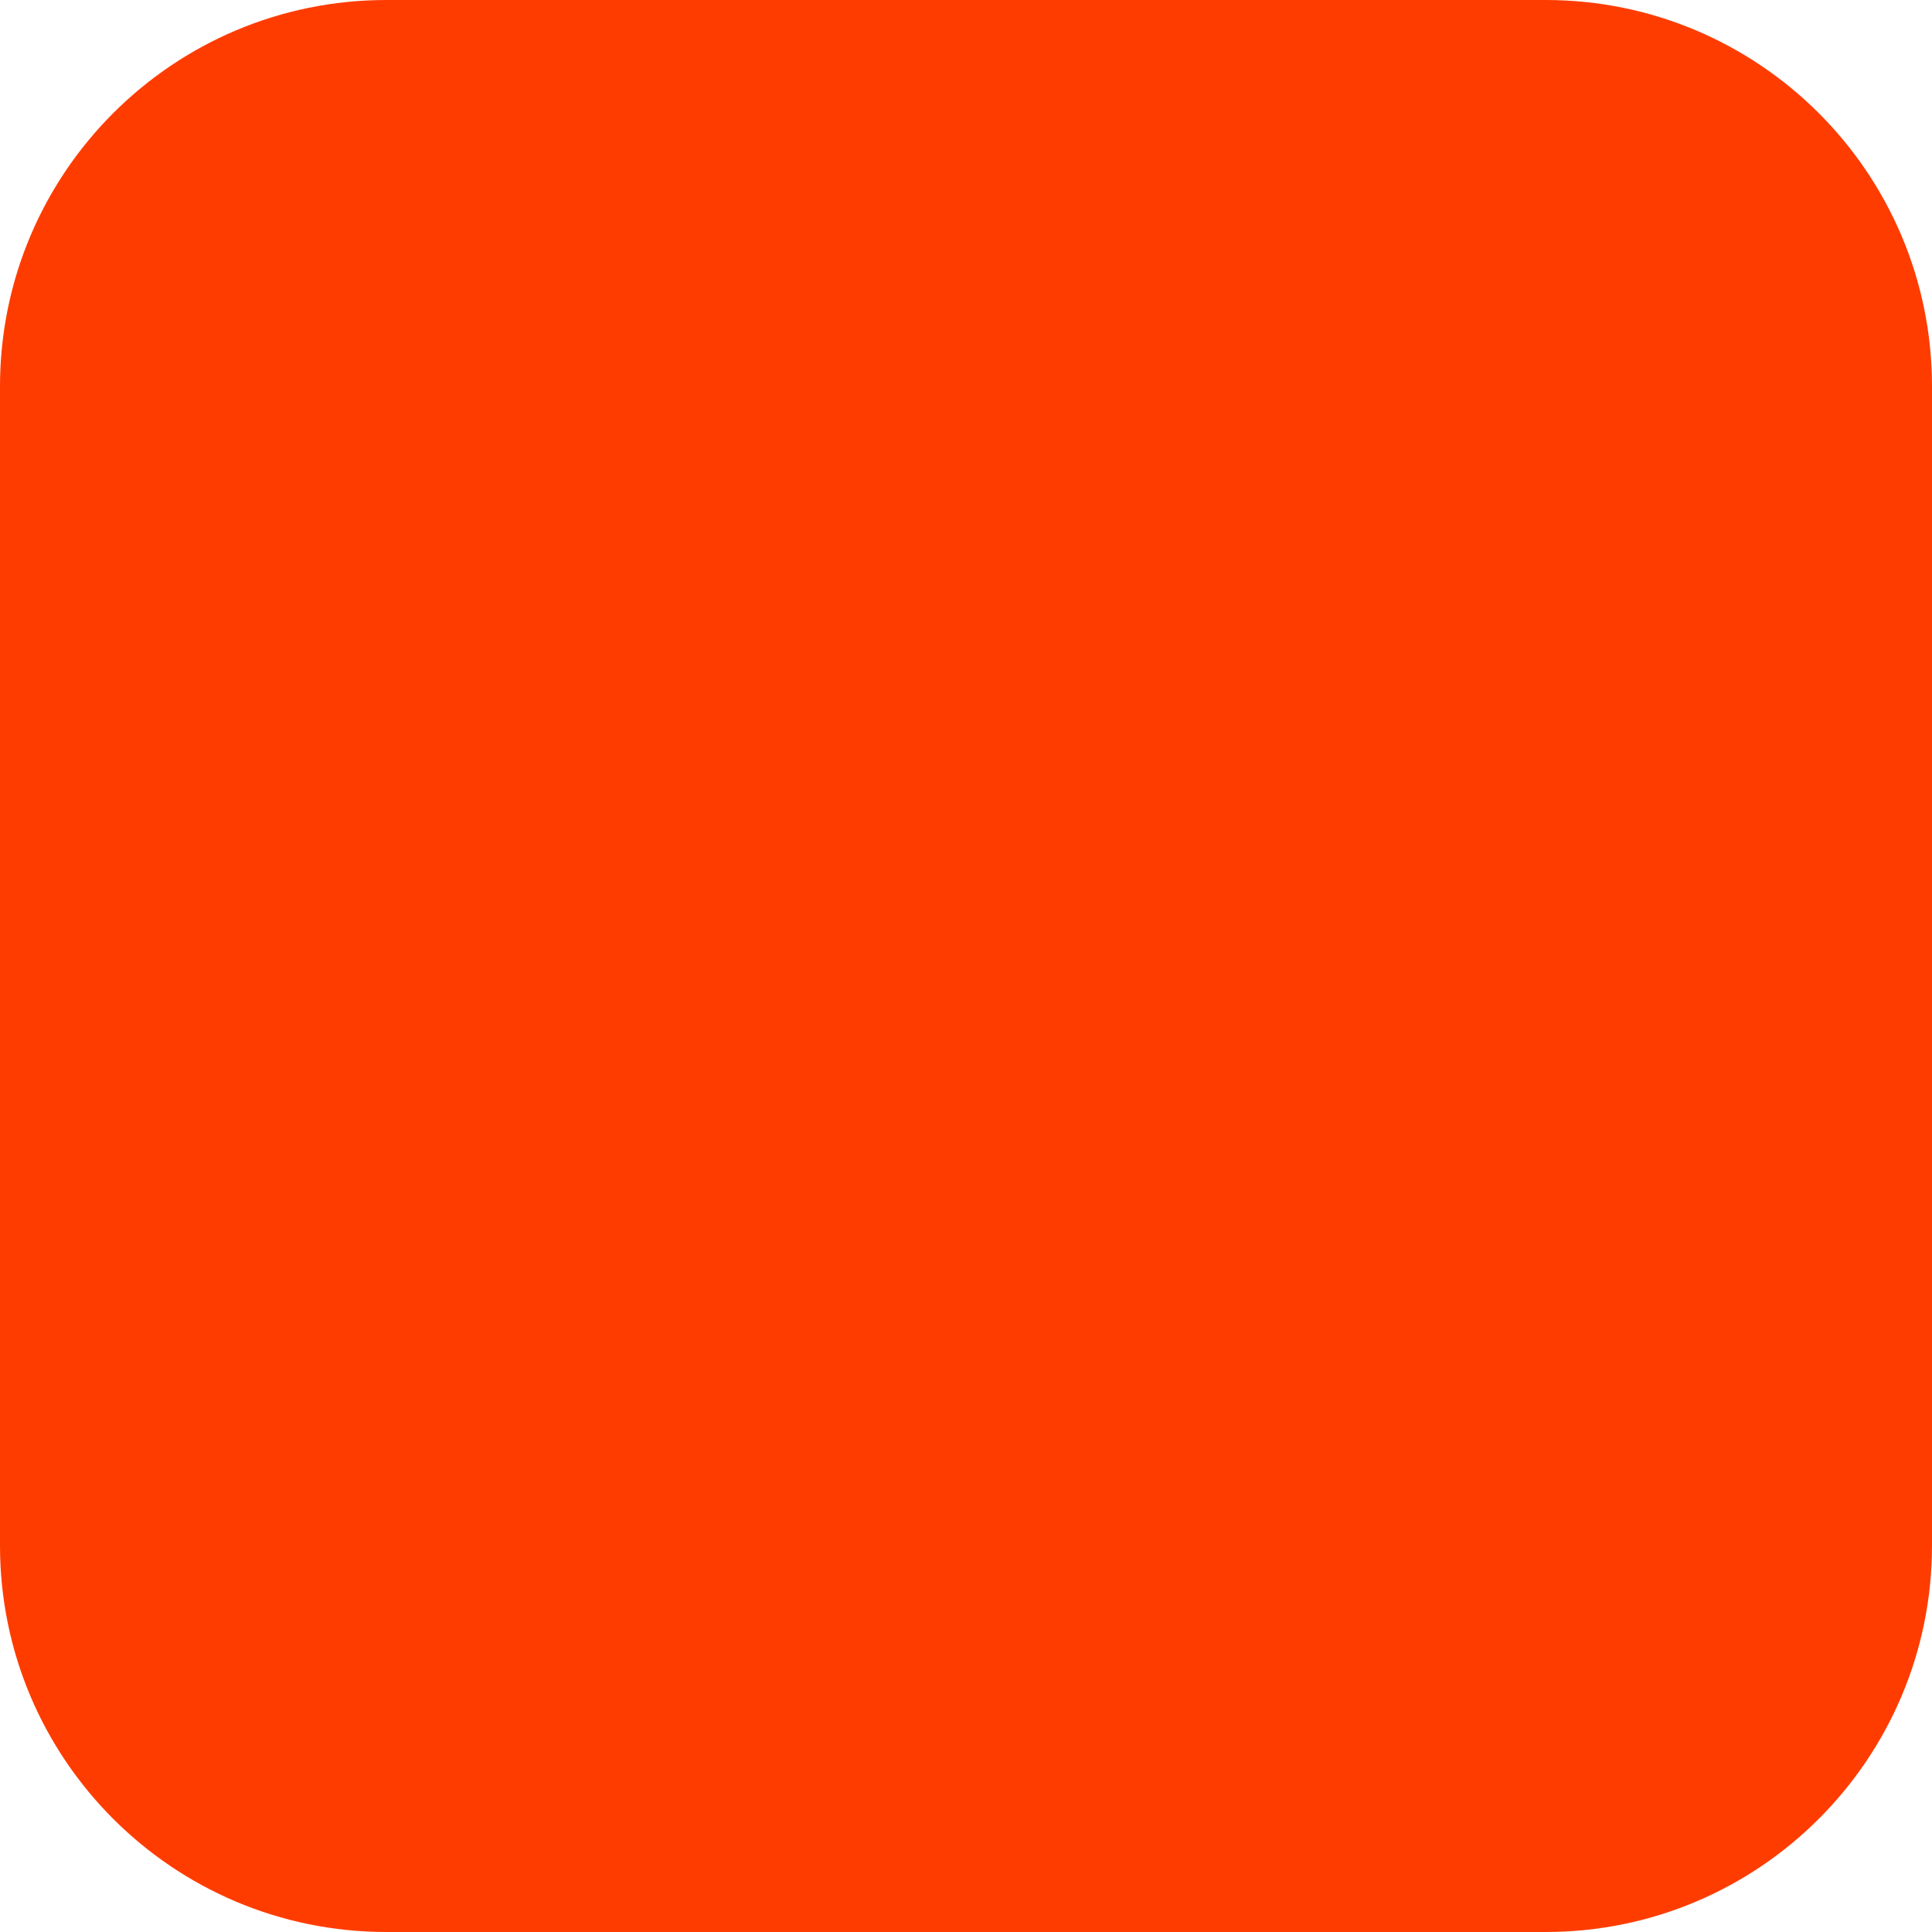
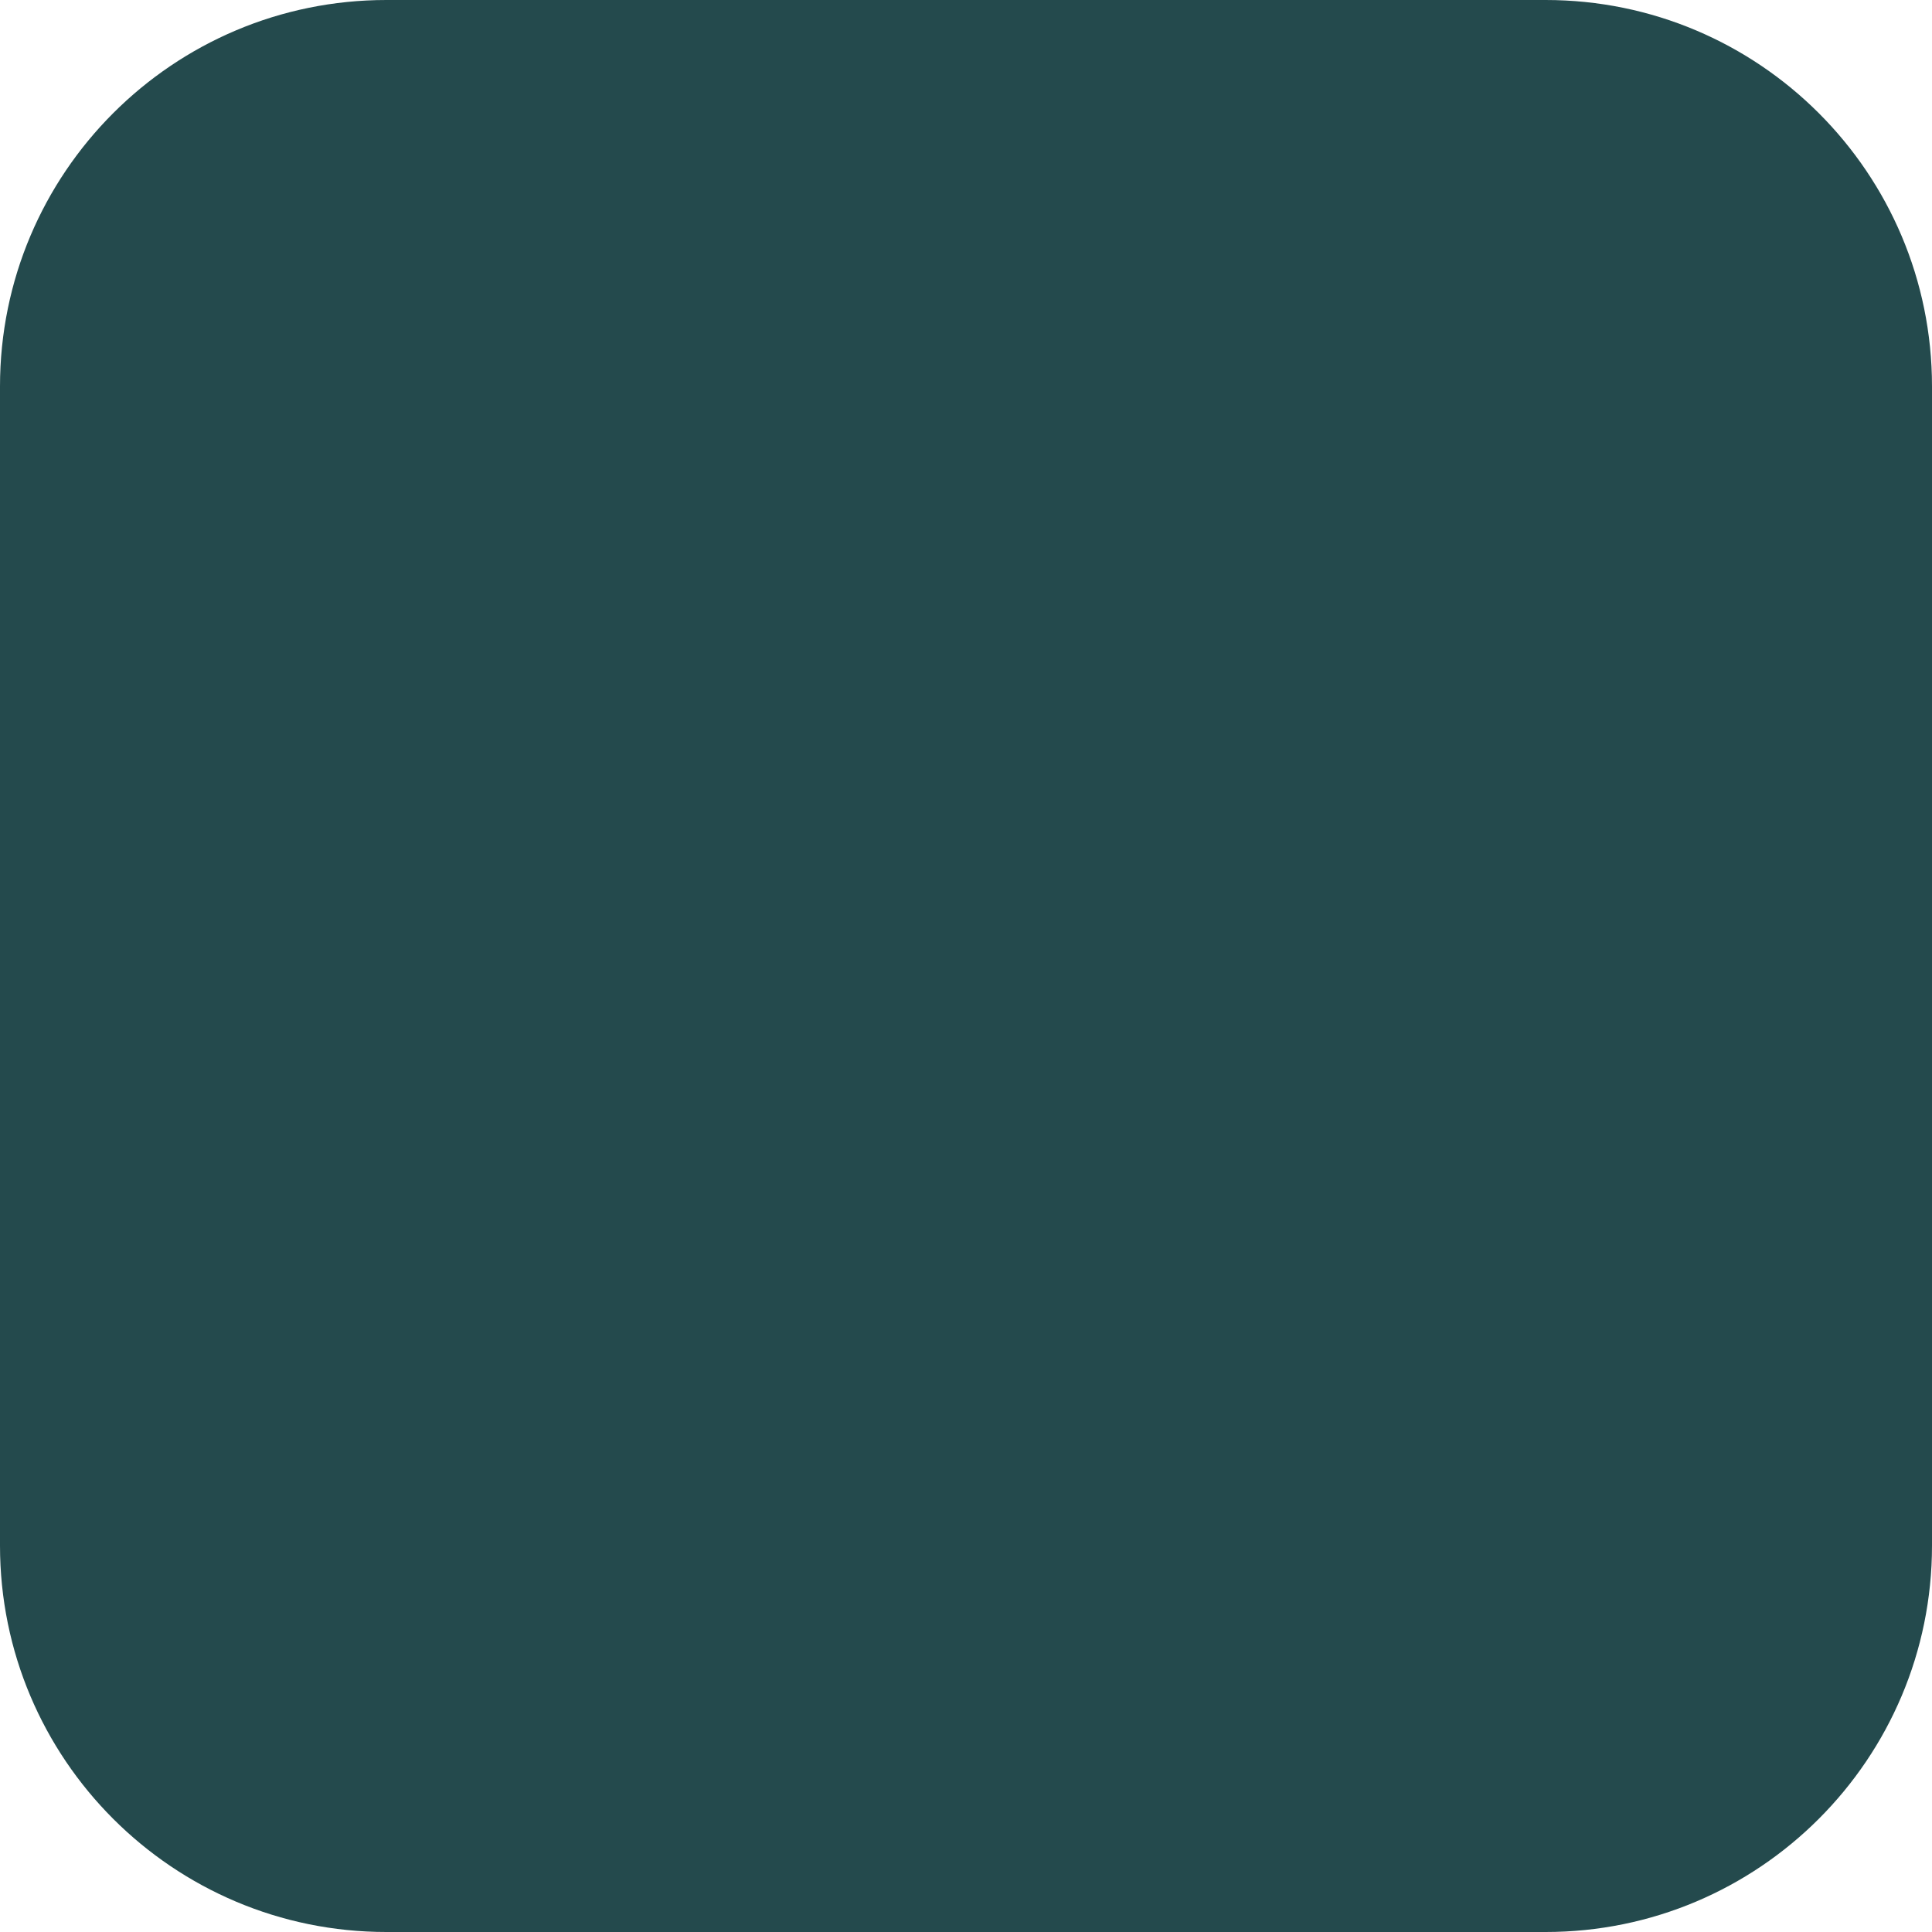
<svg xmlns="http://www.w3.org/2000/svg" width="180" height="180" viewBox="0 0 180 180" fill="none">
-   <rect width="180" height="180" rx="36" fill="#FF3C00" />
+   <rect width="180" height="180" rx="36" fill="#244a4d" />
</svg>
